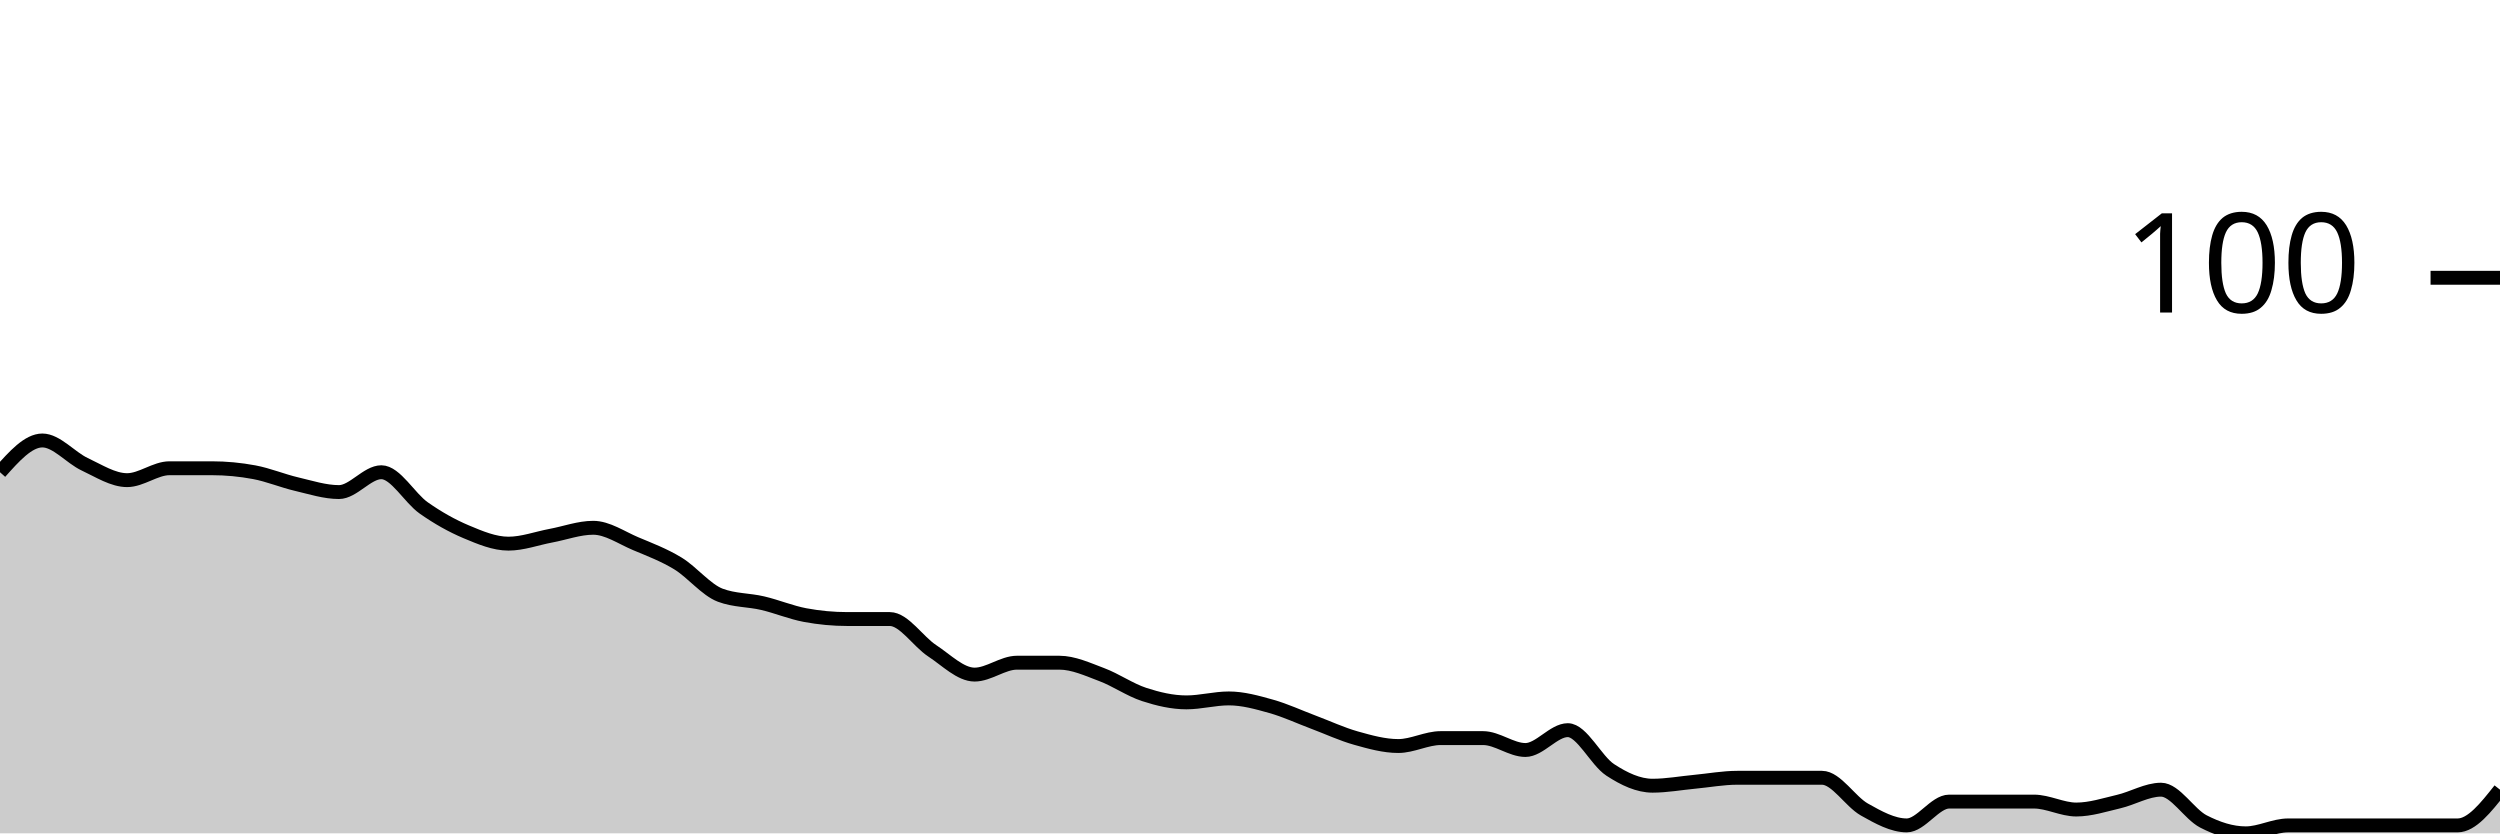
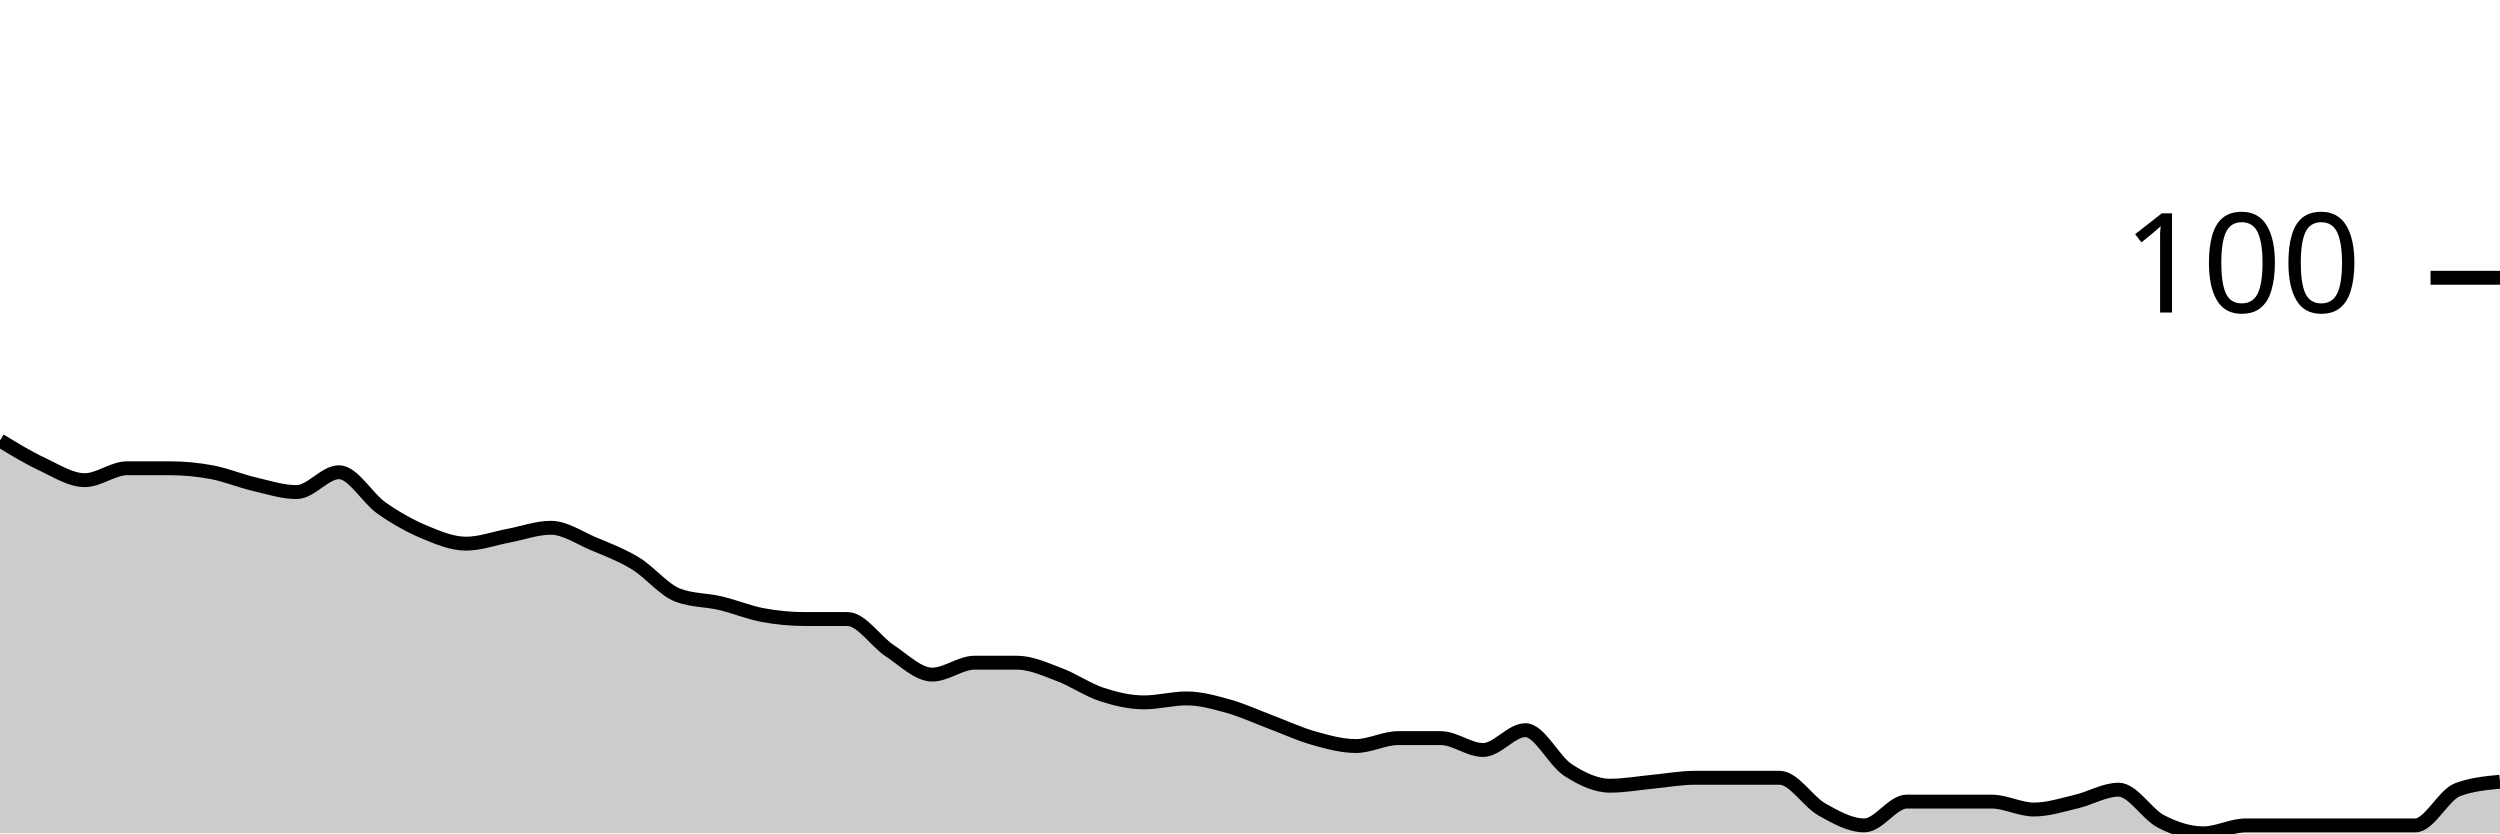
<svg xmlns="http://www.w3.org/2000/svg" viewBox="0 0 180 60">
  <g transform="translate(0,20)">
-     <path class="area" fill="rgba(0, 0, 0, 0.2)" d="M0,14C1.017,12.857,2.034,11.714,3.051,11.714C4.068,11.714,5.085,12.952,6.102,13.429C7.119,13.905,8.136,14.571,9.153,14.571C10.169,14.571,11.186,13.714,12.203,13.714C13.22,13.714,14.237,13.714,15.254,13.714C16.271,13.714,17.288,13.81,18.305,14C19.322,14.19,20.339,14.619,21.356,14.857C22.373,15.095,23.39,15.429,24.407,15.429C25.424,15.429,26.441,14,27.458,14C28.475,14,29.492,15.857,30.508,16.571C31.525,17.286,32.542,17.857,33.559,18.286C34.576,18.714,35.593,19.143,36.61,19.143C37.627,19.143,38.644,18.762,39.661,18.571C40.678,18.381,41.695,18,42.712,18C43.729,18,44.746,18.714,45.763,19.143C46.78,19.571,47.797,19.952,48.814,20.571C49.831,21.19,50.847,22.476,51.864,22.857C52.881,23.238,53.898,23.19,54.915,23.429C55.932,23.667,56.949,24.095,57.966,24.286C58.983,24.476,60,24.571,61.017,24.571C62.034,24.571,63.051,24.571,64.068,24.571C65.085,24.571,66.102,26.19,67.119,26.857C68.136,27.524,69.153,28.571,70.169,28.571C71.186,28.571,72.203,27.714,73.22,27.714C74.237,27.714,75.254,27.714,76.271,27.714C77.288,27.714,78.305,28.19,79.322,28.571C80.339,28.952,81.356,29.667,82.373,30C83.39,30.333,84.407,30.571,85.424,30.571C86.441,30.571,87.458,30.286,88.475,30.286C89.492,30.286,90.508,30.571,91.525,30.857C92.542,31.143,93.559,31.619,94.576,32C95.593,32.381,96.61,32.857,97.627,33.143C98.644,33.429,99.661,33.714,100.678,33.714C101.695,33.714,102.712,33.143,103.729,33.143C104.746,33.143,105.763,33.143,106.78,33.143C107.797,33.143,108.814,34,109.831,34C110.847,34,111.864,32.571,112.881,32.571C113.898,32.571,114.915,34.762,115.932,35.429C116.949,36.095,117.966,36.571,118.983,36.571C120,36.571,121.017,36.381,122.034,36.286C123.051,36.19,124.068,36,125.085,36C126.102,36,127.119,36,128.136,36C129.153,36,130.169,36,131.186,36C132.203,36,133.22,37.714,134.237,38.286C135.254,38.857,136.271,39.429,137.288,39.429C138.305,39.429,139.322,37.714,140.339,37.714C141.356,37.714,142.373,37.714,143.39,37.714C144.407,37.714,145.424,37.714,146.441,37.714C147.458,37.714,148.475,38.286,149.492,38.286C150.508,38.286,151.525,37.952,152.542,37.714C153.559,37.476,154.576,36.857,155.593,36.857C156.61,36.857,157.627,38.619,158.644,39.143C159.661,39.667,160.678,40,161.695,40C162.712,40,163.729,39.429,164.746,39.429C165.763,39.429,166.78,39.429,167.797,39.429C168.814,39.429,169.831,39.429,170.847,39.429C171.864,39.429,172.881,39.429,173.898,39.429C174.915,39.429,175.932,39.429,176.949,39.429C177.966,39.429,178.983,38.143,180,36.857L180,40C178.983,40,177.966,40,176.949,40C175.932,40,174.915,40,173.898,40C172.881,40,171.864,40,170.847,40C169.831,40,168.814,40,167.797,40C166.78,40,165.763,40,164.746,40C163.729,40,162.712,40,161.695,40C160.678,40,159.661,40,158.644,40C157.627,40,156.61,40,155.593,40C154.576,40,153.559,40,152.542,40C151.525,40,150.508,40,149.492,40C148.475,40,147.458,40,146.441,40C145.424,40,144.407,40,143.39,40C142.373,40,141.356,40,140.339,40C139.322,40,138.305,40,137.288,40C136.271,40,135.254,40,134.237,40C133.22,40,132.203,40,131.186,40C130.169,40,129.153,40,128.136,40C127.119,40,126.102,40,125.085,40C124.068,40,123.051,40,122.034,40C121.017,40,120,40,118.983,40C117.966,40,116.949,40,115.932,40C114.915,40,113.898,40,112.881,40C111.864,40,110.847,40,109.831,40C108.814,40,107.797,40,106.78,40C105.763,40,104.746,40,103.729,40C102.712,40,101.695,40,100.678,40C99.661,40,98.644,40,97.627,40C96.61,40,95.593,40,94.576,40C93.559,40,92.542,40,91.525,40C90.508,40,89.492,40,88.475,40C87.458,40,86.441,40,85.424,40C84.407,40,83.39,40,82.373,40C81.356,40,80.339,40,79.322,40C78.305,40,77.288,40,76.271,40C75.254,40,74.237,40,73.22,40C72.203,40,71.186,40,70.169,40C69.153,40,68.136,40,67.119,40C66.102,40,65.085,40,64.068,40C63.051,40,62.034,40,61.017,40C60,40,58.983,40,57.966,40C56.949,40,55.932,40,54.915,40C53.898,40,52.881,40,51.864,40C50.847,40,49.831,40,48.814,40C47.797,40,46.78,40,45.763,40C44.746,40,43.729,40,42.712,40C41.695,40,40.678,40,39.661,40C38.644,40,37.627,40,36.61,40C35.593,40,34.576,40,33.559,40C32.542,40,31.525,40,30.508,40C29.492,40,28.475,40,27.458,40C26.441,40,25.424,40,24.407,40C23.39,40,22.373,40,21.356,40C20.339,40,19.322,40,18.305,40C17.288,40,16.271,40,15.254,40C14.237,40,13.22,40,12.203,40C11.186,40,10.169,40,9.153,40C8.136,40,7.119,40,6.102,40C5.085,40,4.068,40,3.051,40C2.034,40,1.017,40,0,40Z" />
-     <path class="line" stroke="black" fill="none" d="M0,14C1.017,12.857,2.034,11.714,3.051,11.714C4.068,11.714,5.085,12.952,6.102,13.429C7.119,13.905,8.136,14.571,9.153,14.571C10.169,14.571,11.186,13.714,12.203,13.714C13.22,13.714,14.237,13.714,15.254,13.714C16.271,13.714,17.288,13.81,18.305,14C19.322,14.19,20.339,14.619,21.356,14.857C22.373,15.095,23.39,15.429,24.407,15.429C25.424,15.429,26.441,14,27.458,14C28.475,14,29.492,15.857,30.508,16.571C31.525,17.286,32.542,17.857,33.559,18.286C34.576,18.714,35.593,19.143,36.61,19.143C37.627,19.143,38.644,18.762,39.661,18.571C40.678,18.381,41.695,18,42.712,18C43.729,18,44.746,18.714,45.763,19.143C46.78,19.571,47.797,19.952,48.814,20.571C49.831,21.19,50.847,22.476,51.864,22.857C52.881,23.238,53.898,23.19,54.915,23.429C55.932,23.667,56.949,24.095,57.966,24.286C58.983,24.476,60,24.571,61.017,24.571C62.034,24.571,63.051,24.571,64.068,24.571C65.085,24.571,66.102,26.19,67.119,26.857C68.136,27.524,69.153,28.571,70.169,28.571C71.186,28.571,72.203,27.714,73.22,27.714C74.237,27.714,75.254,27.714,76.271,27.714C77.288,27.714,78.305,28.19,79.322,28.571C80.339,28.952,81.356,29.667,82.373,30C83.39,30.333,84.407,30.571,85.424,30.571C86.441,30.571,87.458,30.286,88.475,30.286C89.492,30.286,90.508,30.571,91.525,30.857C92.542,31.143,93.559,31.619,94.576,32C95.593,32.381,96.61,32.857,97.627,33.143C98.644,33.429,99.661,33.714,100.678,33.714C101.695,33.714,102.712,33.143,103.729,33.143C104.746,33.143,105.763,33.143,106.78,33.143C107.797,33.143,108.814,34,109.831,34C110.847,34,111.864,32.571,112.881,32.571C113.898,32.571,114.915,34.762,115.932,35.429C116.949,36.095,117.966,36.571,118.983,36.571C120,36.571,121.017,36.381,122.034,36.286C123.051,36.19,124.068,36,125.085,36C126.102,36,127.119,36,128.136,36C129.153,36,130.169,36,131.186,36C132.203,36,133.22,37.714,134.237,38.286C135.254,38.857,136.271,39.429,137.288,39.429C138.305,39.429,139.322,37.714,140.339,37.714C141.356,37.714,142.373,37.714,143.39,37.714C144.407,37.714,145.424,37.714,146.441,37.714C147.458,37.714,148.475,38.286,149.492,38.286C150.508,38.286,151.525,37.952,152.542,37.714C153.559,37.476,154.576,36.857,155.593,36.857C156.61,36.857,157.627,38.619,158.644,39.143C159.661,39.667,160.678,40,161.695,40C162.712,40,163.729,39.429,164.746,39.429C165.763,39.429,166.78,39.429,167.797,39.429C168.814,39.429,169.831,39.429,170.847,39.429C171.864,39.429,172.881,39.429,173.898,39.429C174.915,39.429,175.932,39.429,176.949,39.429C177.966,39.429,178.983,38.143,180,36.857" />
+     <path class="area" fill="rgba(0, 0, 0, 0.2)" d="M0,11.714C1.017,12.333,2.034,12.952,3.051,13.429C4.068,13.905,5.085,14.571,6.102,14.571C7.119,14.571,8.136,13.714,9.153,13.714C10.169,13.714,11.186,13.714,12.203,13.714C13.22,13.714,14.237,13.81,15.254,14C16.271,14.19,17.288,14.619,18.305,14.857C19.322,15.095,20.339,15.429,21.356,15.429C22.373,15.429,23.39,14,24.407,14C25.424,14,26.441,15.857,27.458,16.571C28.475,17.286,29.492,17.857,30.508,18.286C31.525,18.714,32.542,19.143,33.559,19.143C34.576,19.143,35.593,18.762,36.61,18.571C37.627,18.381,38.644,18,39.661,18C40.678,18,41.695,18.714,42.712,19.143C43.729,19.571,44.746,19.952,45.763,20.571C46.78,21.19,47.797,22.476,48.814,22.857C49.831,23.238,50.847,23.19,51.864,23.429C52.881,23.667,53.898,24.095,54.915,24.286C55.932,24.476,56.949,24.571,57.966,24.571C58.983,24.571,60,24.571,61.017,24.571C62.034,24.571,63.051,26.19,64.068,26.857C65.085,27.524,66.102,28.571,67.119,28.571C68.136,28.571,69.153,27.714,70.169,27.714C71.186,27.714,72.203,27.714,73.22,27.714C74.237,27.714,75.254,28.19,76.271,28.571C77.288,28.952,78.305,29.667,79.322,30C80.339,30.333,81.356,30.571,82.373,30.571C83.39,30.571,84.407,30.286,85.424,30.286C86.441,30.286,87.458,30.571,88.475,30.857C89.492,31.143,90.508,31.619,91.525,32C92.542,32.381,93.559,32.857,94.576,33.143C95.593,33.429,96.61,33.714,97.627,33.714C98.644,33.714,99.661,33.143,100.678,33.143C101.695,33.143,102.712,33.143,103.729,33.143C104.746,33.143,105.763,34,106.78,34C107.797,34,108.814,32.571,109.831,32.571C110.847,32.571,111.864,34.762,112.881,35.429C113.898,36.095,114.915,36.571,115.932,36.571C116.949,36.571,117.966,36.381,118.983,36.286C120,36.19,121.017,36,122.034,36C123.051,36,124.068,36,125.085,36C126.102,36,127.119,36,128.136,36C129.153,36,130.169,37.714,131.186,38.286C132.203,38.857,133.22,39.429,134.237,39.429C135.254,39.429,136.271,37.714,137.288,37.714C138.305,37.714,139.322,37.714,140.339,37.714C141.356,37.714,142.373,37.714,143.39,37.714C144.407,37.714,145.424,38.286,146.441,38.286C147.458,38.286,148.475,37.952,149.492,37.714C150.508,37.476,151.525,36.857,152.542,36.857C153.559,36.857,154.576,38.619,155.593,39.143C156.61,39.667,157.627,40,158.644,40C159.661,40,160.678,39.429,161.695,39.429C162.712,39.429,163.729,39.429,164.746,39.429C165.763,39.429,166.78,39.429,167.797,39.429C168.814,39.429,169.831,39.429,170.847,39.429C171.864,39.429,172.881,39.429,173.898,39.429C174.915,39.429,175.932,37.238,176.949,36.857C177.966,36.476,178.983,36.381,180,36.286L180,40C178.983,40,177.966,40,176.949,40C175.932,40,174.915,40,173.898,40C172.881,40,171.864,40,170.847,40C169.831,40,168.814,40,167.797,40C166.78,40,165.763,40,164.746,40C163.729,40,162.712,40,161.695,40C160.678,40,159.661,40,158.644,40C157.627,40,156.61,40,155.593,40C154.576,40,153.559,40,152.542,40C151.525,40,150.508,40,149.492,40C148.475,40,147.458,40,146.441,40C145.424,40,144.407,40,143.39,40C142.373,40,141.356,40,140.339,40C139.322,40,138.305,40,137.288,40C136.271,40,135.254,40,134.237,40C133.22,40,132.203,40,131.186,40C130.169,40,129.153,40,128.136,40C127.119,40,126.102,40,125.085,40C124.068,40,123.051,40,122.034,40C121.017,40,120,40,118.983,40C117.966,40,116.949,40,115.932,40C114.915,40,113.898,40,112.881,40C111.864,40,110.847,40,109.831,40C108.814,40,107.797,40,106.78,40C105.763,40,104.746,40,103.729,40C102.712,40,101.695,40,100.678,40C99.661,40,98.644,40,97.627,40C96.61,40,95.593,40,94.576,40C93.559,40,92.542,40,91.525,40C90.508,40,89.492,40,88.475,40C87.458,40,86.441,40,85.424,40C84.407,40,83.39,40,82.373,40C81.356,40,80.339,40,79.322,40C78.305,40,77.288,40,76.271,40C75.254,40,74.237,40,73.22,40C72.203,40,71.186,40,70.169,40C69.153,40,68.136,40,67.119,40C66.102,40,65.085,40,64.068,40C63.051,40,62.034,40,61.017,40C60,40,58.983,40,57.966,40C56.949,40,55.932,40,54.915,40C53.898,40,52.881,40,51.864,40C50.847,40,49.831,40,48.814,40C47.797,40,46.78,40,45.763,40C44.746,40,43.729,40,42.712,40C41.695,40,40.678,40,39.661,40C38.644,40,37.627,40,36.61,40C35.593,40,34.576,40,33.559,40C32.542,40,31.525,40,30.508,40C29.492,40,28.475,40,27.458,40C26.441,40,25.424,40,24.407,40C23.39,40,22.373,40,21.356,40C20.339,40,19.322,40,18.305,40C17.288,40,16.271,40,15.254,40C14.237,40,13.22,40,12.203,40C11.186,40,10.169,40,9.153,40C8.136,40,7.119,40,6.102,40C5.085,40,4.068,40,3.051,40C2.034,40,1.017,40,0,40Z" />
+     <path class="line" stroke="black" fill="none" d="M0,11.714C1.017,12.333,2.034,12.952,3.051,13.429C4.068,13.905,5.085,14.571,6.102,14.571C7.119,14.571,8.136,13.714,9.153,13.714C10.169,13.714,11.186,13.714,12.203,13.714C13.22,13.714,14.237,13.81,15.254,14C16.271,14.19,17.288,14.619,18.305,14.857C19.322,15.095,20.339,15.429,21.356,15.429C22.373,15.429,23.39,14,24.407,14C25.424,14,26.441,15.857,27.458,16.571C28.475,17.286,29.492,17.857,30.508,18.286C31.525,18.714,32.542,19.143,33.559,19.143C34.576,19.143,35.593,18.762,36.61,18.571C37.627,18.381,38.644,18,39.661,18C40.678,18,41.695,18.714,42.712,19.143C43.729,19.571,44.746,19.952,45.763,20.571C46.78,21.19,47.797,22.476,48.814,22.857C49.831,23.238,50.847,23.19,51.864,23.429C52.881,23.667,53.898,24.095,54.915,24.286C55.932,24.476,56.949,24.571,57.966,24.571C58.983,24.571,60,24.571,61.017,24.571C62.034,24.571,63.051,26.19,64.068,26.857C65.085,27.524,66.102,28.571,67.119,28.571C68.136,28.571,69.153,27.714,70.169,27.714C71.186,27.714,72.203,27.714,73.22,27.714C74.237,27.714,75.254,28.19,76.271,28.571C77.288,28.952,78.305,29.667,79.322,30C80.339,30.333,81.356,30.571,82.373,30.571C83.39,30.571,84.407,30.286,85.424,30.286C86.441,30.286,87.458,30.571,88.475,30.857C89.492,31.143,90.508,31.619,91.525,32C92.542,32.381,93.559,32.857,94.576,33.143C95.593,33.429,96.61,33.714,97.627,33.714C98.644,33.714,99.661,33.143,100.678,33.143C101.695,33.143,102.712,33.143,103.729,33.143C104.746,33.143,105.763,34,106.78,34C107.797,34,108.814,32.571,109.831,32.571C110.847,32.571,111.864,34.762,112.881,35.429C113.898,36.095,114.915,36.571,115.932,36.571C116.949,36.571,117.966,36.381,118.983,36.286C120,36.19,121.017,36,122.034,36C123.051,36,124.068,36,125.085,36C126.102,36,127.119,36,128.136,36C129.153,36,130.169,37.714,131.186,38.286C132.203,38.857,133.22,39.429,134.237,39.429C135.254,39.429,136.271,37.714,137.288,37.714C138.305,37.714,139.322,37.714,140.339,37.714C141.356,37.714,142.373,37.714,143.39,37.714C144.407,37.714,145.424,38.286,146.441,38.286C147.458,38.286,148.475,37.952,149.492,37.714C150.508,37.476,151.525,36.857,152.542,36.857C153.559,36.857,154.576,38.619,155.593,39.143C156.61,39.667,157.627,40,158.644,40C159.661,40,160.678,39.429,161.695,39.429C162.712,39.429,163.729,39.429,164.746,39.429C165.763,39.429,166.78,39.429,167.797,39.429C168.814,39.429,169.831,39.429,170.847,39.429C171.864,39.429,172.881,39.429,173.898,39.429C174.915,39.429,175.932,37.238,176.949,36.857C177.966,36.476,178.983,36.381,180,36.286" />
    <path class="axis-ceiling" stroke-width="1" stroke="black" fill="none" d="M175,0L180,0" />
    <text class="axis-ceiling-label" font-family="sans-serif" text-anchor="end" font-size="10px" x="170" y="2.5">100</text>
  </g>
</svg>
